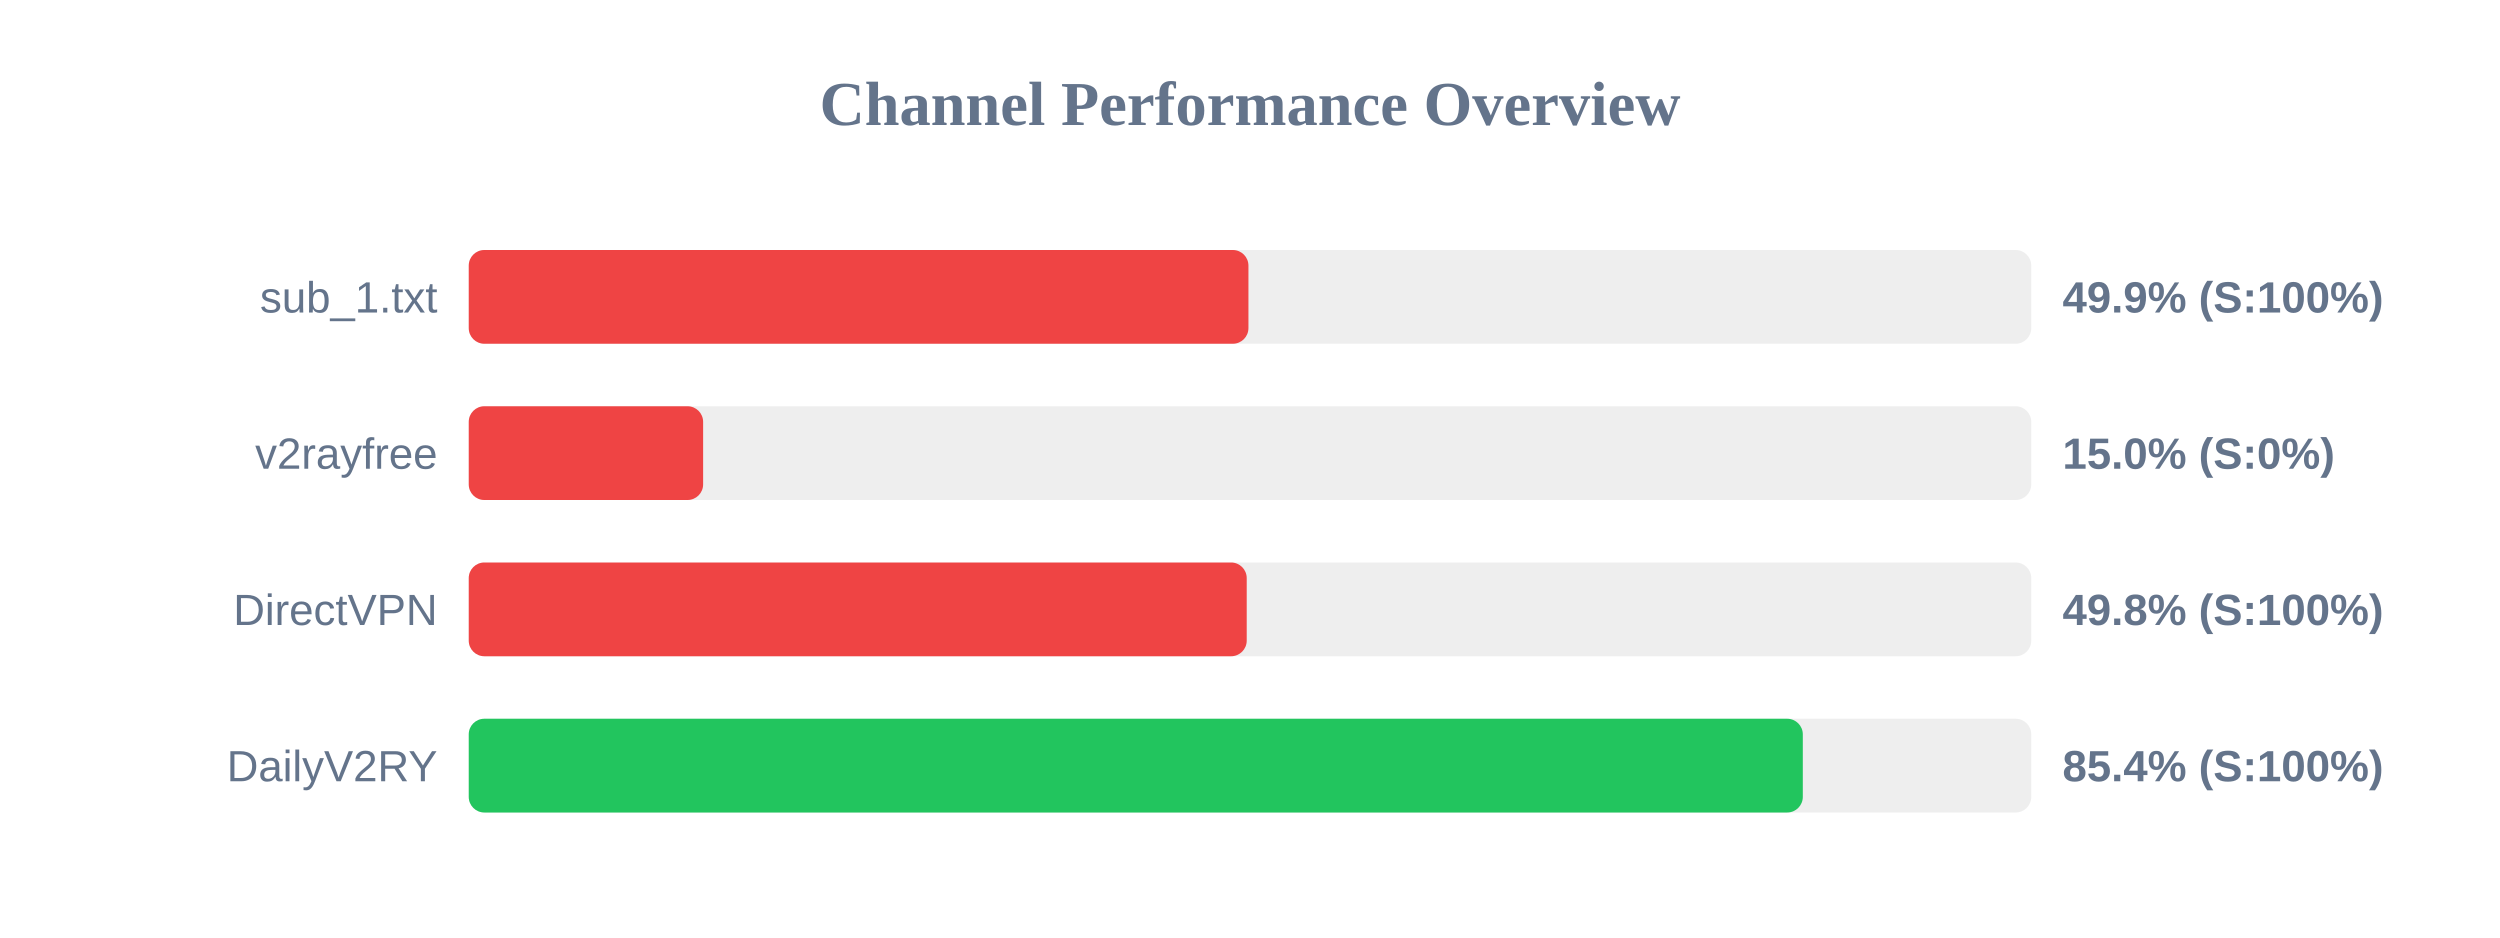
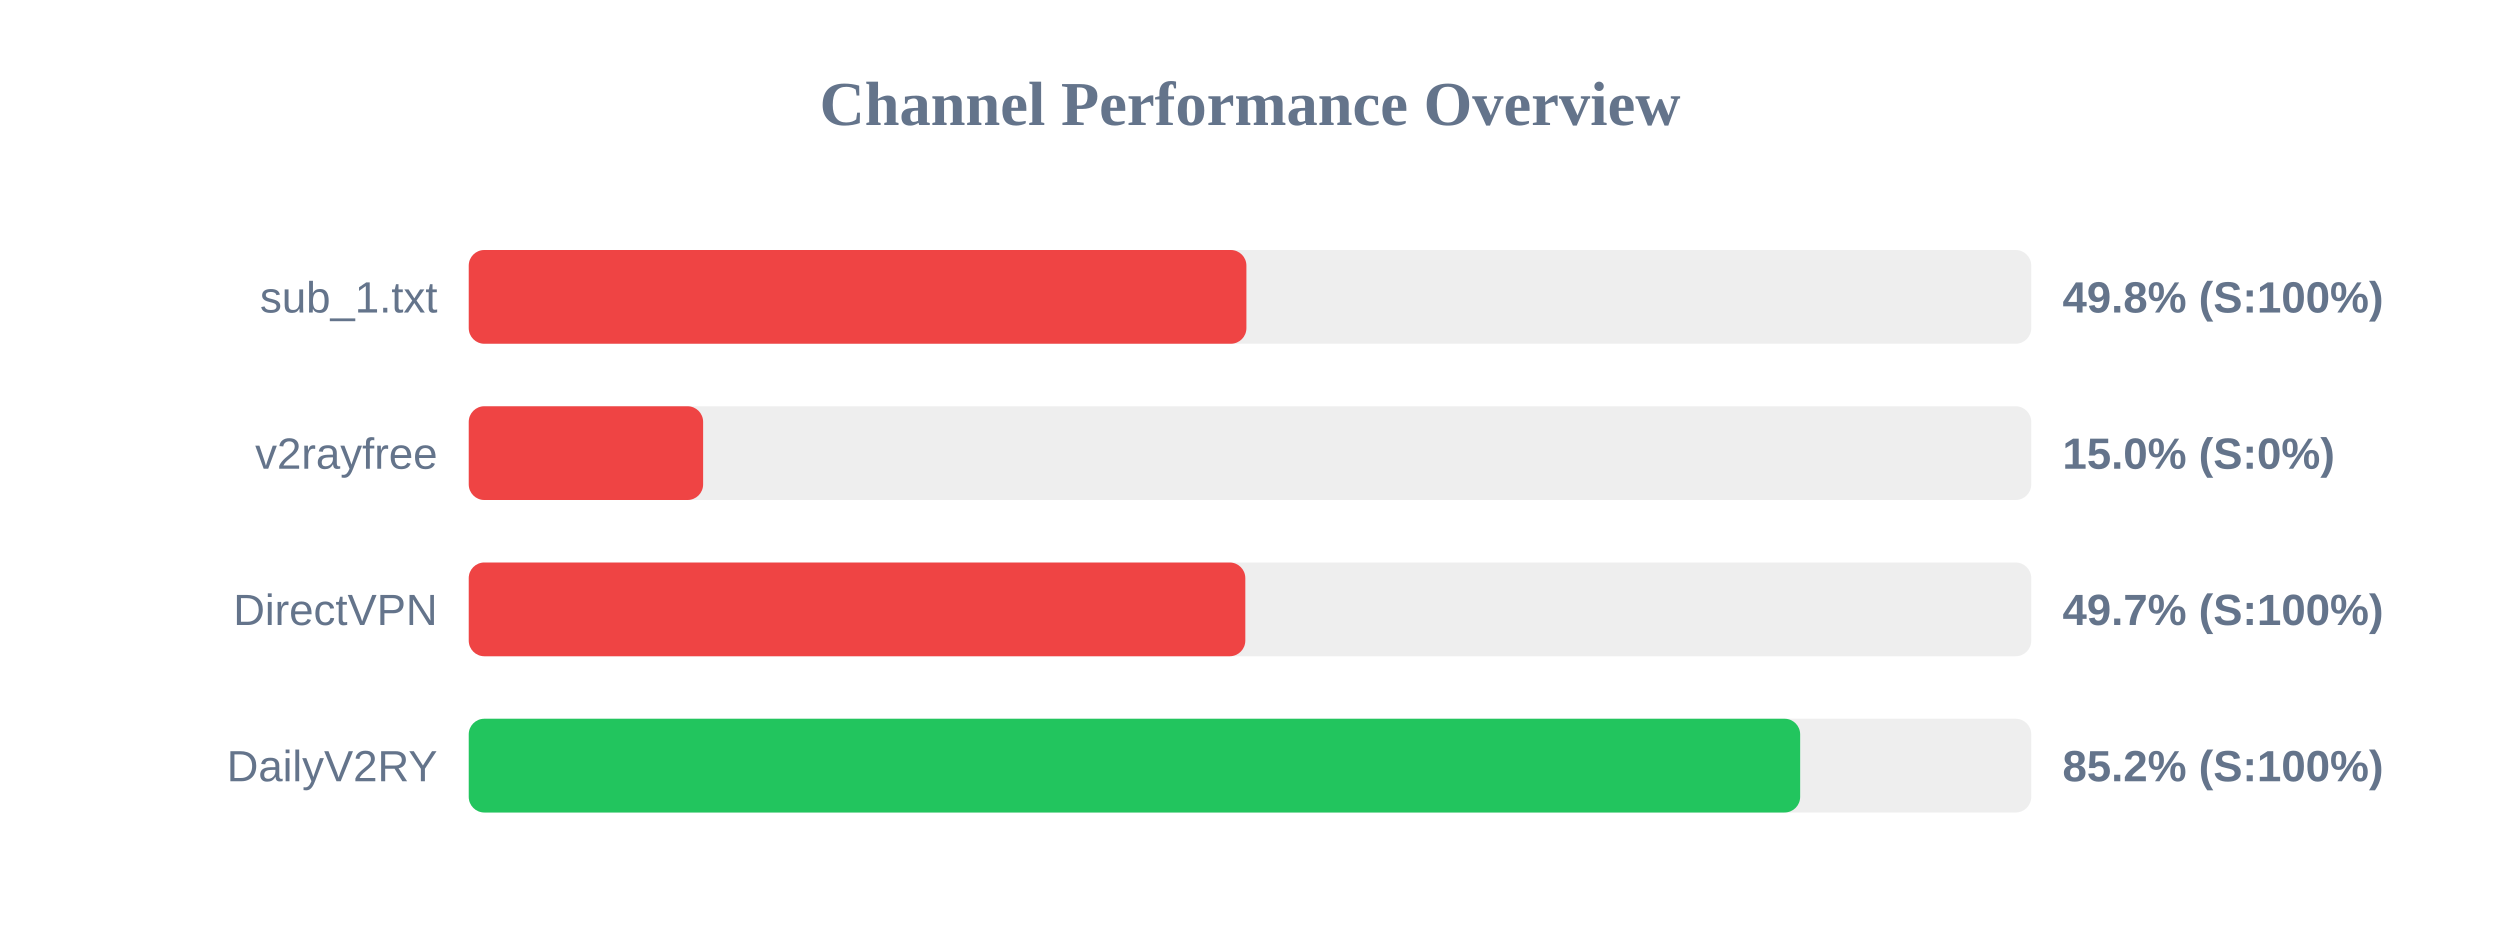
<svg xmlns="http://www.w3.org/2000/svg" width="800" height="300" version="1.1">
  <style>
        .row { font: 14px Arial; fill: #64748b; }
        .score { font: bold 14px Arial; fill: #64748b; }
    </style>
  <text x="400" y="40" text-anchor="middle" font-size="20px" font-weight="bold" fill="#64748b">Channel Performance Overview</text>
  <rect x="150" y="80" width="500" height="30" fill="#eee" rx="5" />
-   <rect x="150" y="80" width="249.5" height="30" fill="#ef4444" rx="5" />
+   <rect x="150" y="80" width="248.85" height="30" fill="#ef4444" rx="5" />
  <text x="140" y="100" text-anchor="end" class="row">sub_1.txt</text>
-   <text x="660" y="100" text-anchor="start" class="score">49.9% (S:100%)</text>
+   <text x="660" y="100" text-anchor="start" class="score">49.8% (S:100%)</text>
  <rect x="150" y="130" width="500" height="30" fill="#eee" rx="5" />
  <rect x="150" y="130" width="75.0" height="30" fill="#ef4444" rx="5" />
  <text x="140" y="150" text-anchor="end" class="row">v2rayfree</text>
  <text x="660" y="150" text-anchor="start" class="score">15.0% (S:0%)</text>
  <rect x="150" y="180" width="500" height="30" fill="#eee" rx="5" />
-   <rect x="150" y="180" width="248.95" height="30" fill="#ef4444" rx="5" />
+   <rect x="150" y="180" width="248.5" height="30" fill="#ef4444" rx="5" />
  <text x="140" y="200" text-anchor="end" class="row">DirectVPN</text>
-   <text x="660" y="200" text-anchor="start" class="score">49.8% (S:100%)</text>
+   <text x="660" y="200" text-anchor="start" class="score">49.7% (S:100%)</text>
  <rect x="150" y="230" width="500" height="30" fill="#eee" rx="5" />
-   <rect x="150" y="230" width="426.9" height="30" fill="#22c55e" rx="5" />
+   <rect x="150" y="230" width="426.05" height="30" fill="#22c55e" rx="5" />
  <text x="140" y="250" text-anchor="end" class="row">DailyV2RY</text>
-   <text x="660" y="250" text-anchor="start" class="score">85.4% (S:100%)</text>
+   <text x="660" y="250" text-anchor="start" class="score">85.2% (S:100%)</text>
</svg>
